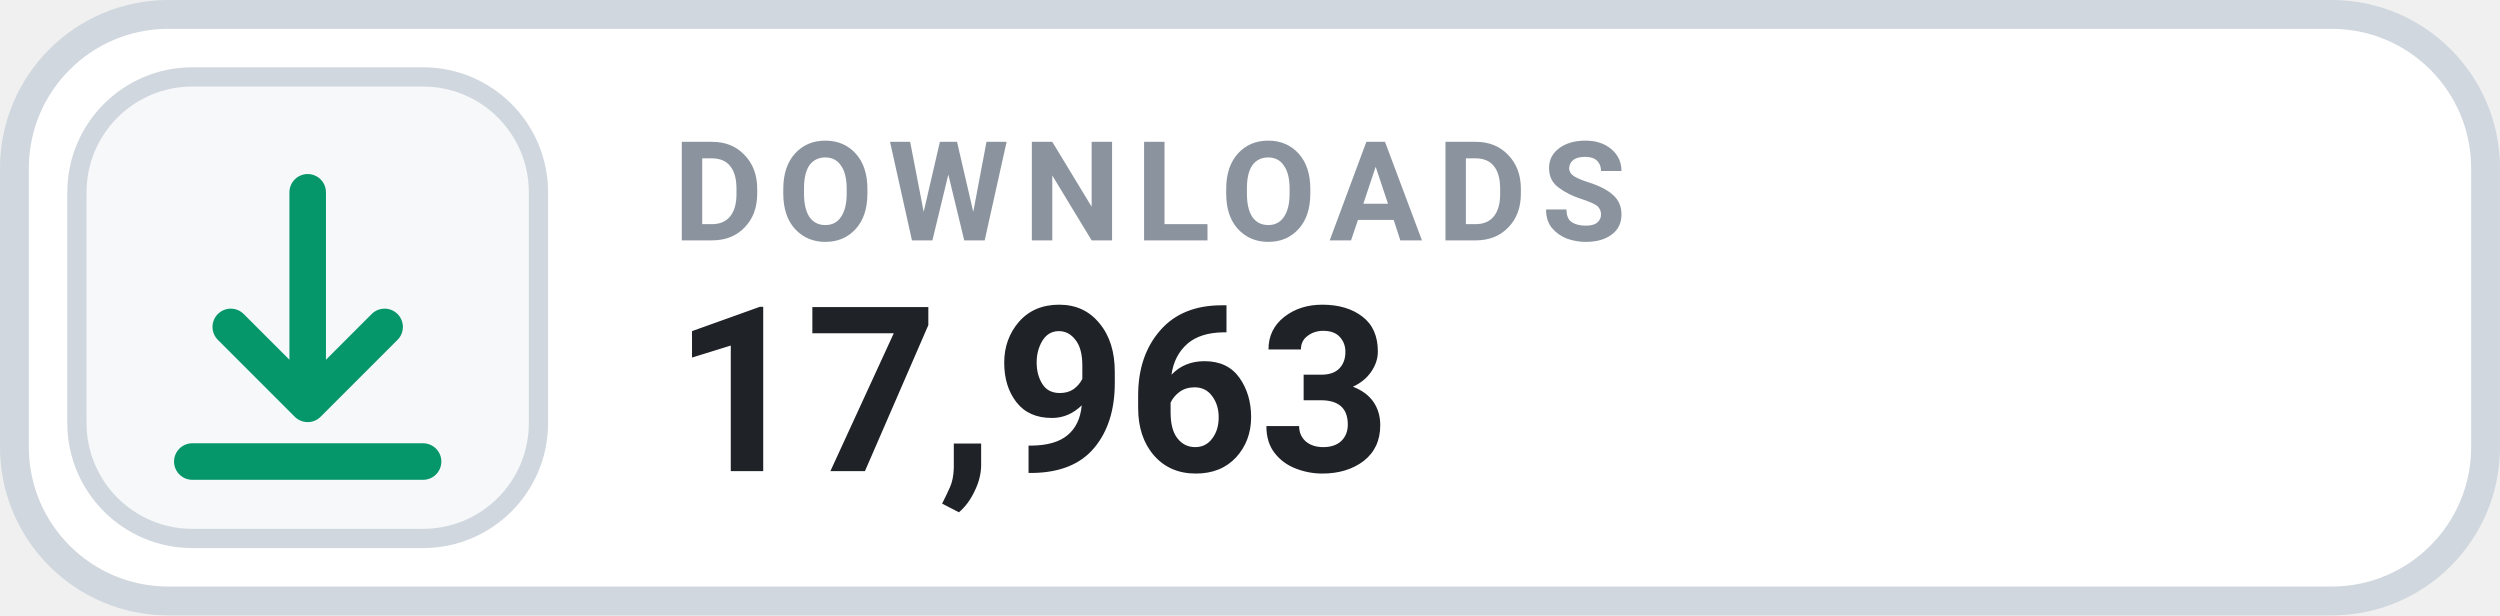
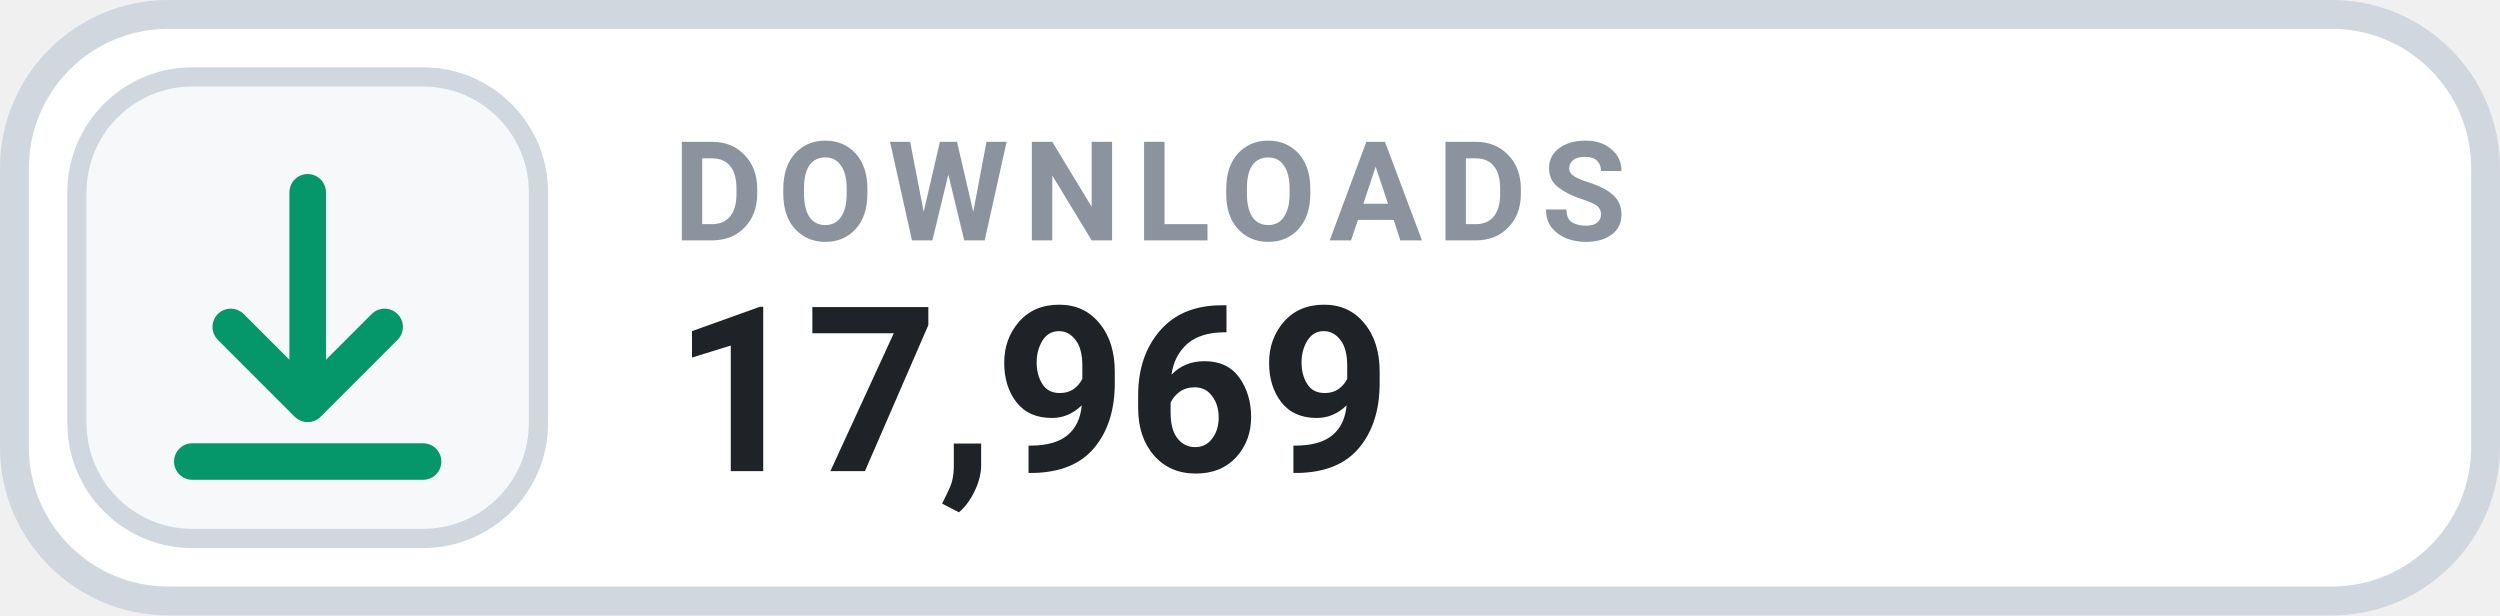
- <svg xmlns="http://www.w3.org/2000/svg" width="130" height="32" viewBox="0 0 130 32" role="img" aria-label="DOWNLOADS 17,963">
+ <svg xmlns="http://www.w3.org/2000/svg" width="130" height="32" viewBox="0 0 130 32" role="img" aria-label="DOWNLOADS 17,969">
  <rect x=".75" y=".75" width="128.5" height="30.5" rx="8" fill="#FFFFFF" stroke="#D0D7DE" stroke-width="1.5" />
  <rect x="4" y="4" width="24" height="24" rx="6" fill="#F6F8FA" stroke="#D0D7DE" stroke-width="1" />
  <g transform="translate(16 16)" style="color:#059669;">
    <path d="M0 -6 v11 m0 0 l4 -4 m-4 4 l-4 -4 M-6 8 h12" fill="none" stroke="currentColor" stroke-width="1.9" stroke-linecap="round" stroke-linejoin="round" />
  </g>
  <text x="35" y="12.5" fill="#8B949E" font-family="-apple-system,BlinkMacSystemFont,'Segoe UI',Roboto,Helvetica,Arial,sans-serif" font-size="7.2" font-weight="700" letter-spacing=".75">DOWNLOADS</text>
-   <text x="35" y="24.5" fill="#1F2328" font-family="-apple-system,BlinkMacSystemFont,'Segoe UI',Roboto,Helvetica,Arial,sans-serif" font-size="12" font-weight="700">17,963</text>
+   <text x="35" y="24.5" fill="#1F2328" font-family="-apple-system,BlinkMacSystemFont,'Segoe UI',Roboto,Helvetica,Arial,sans-serif" font-size="12" font-weight="700">17,969</text>
</svg>
